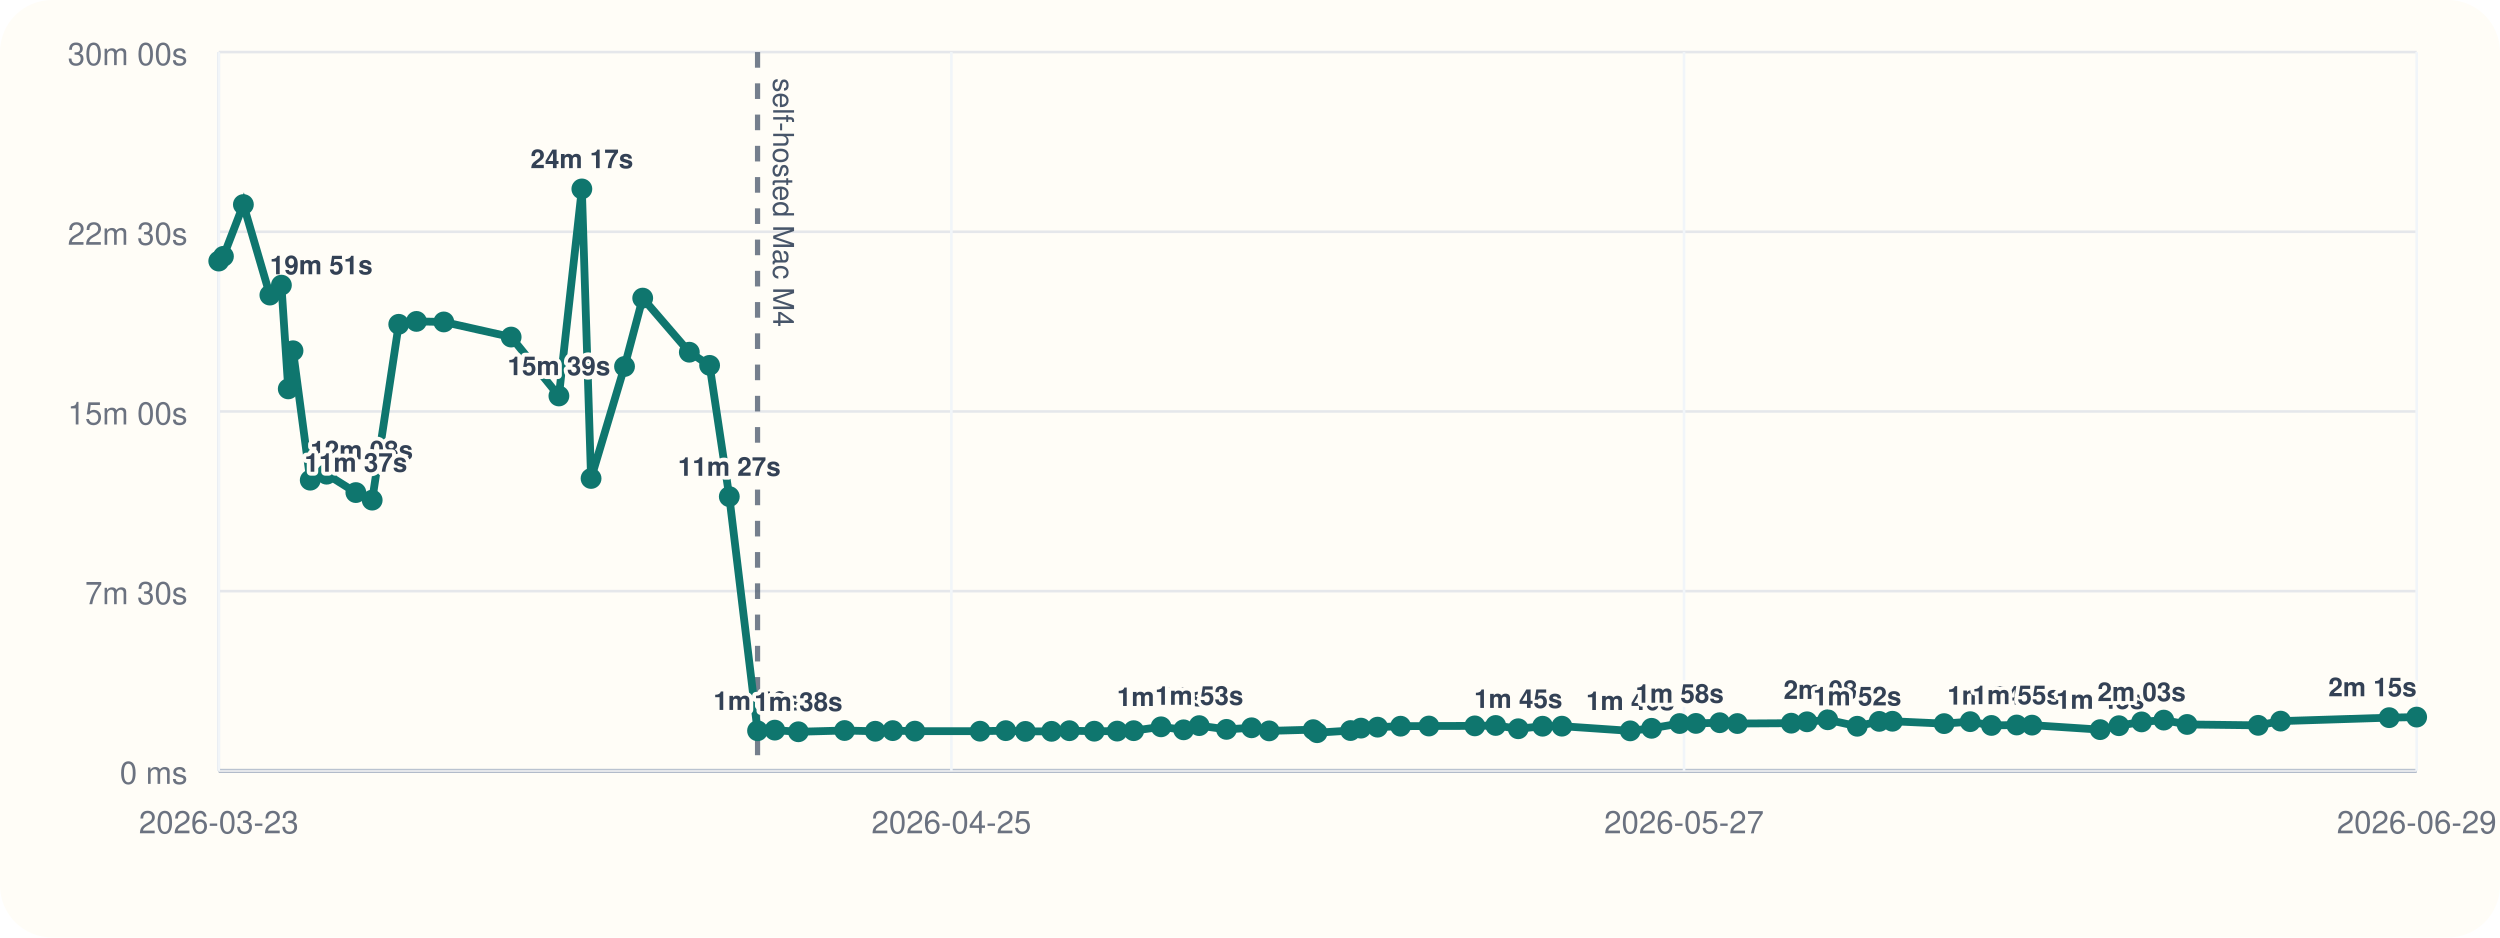
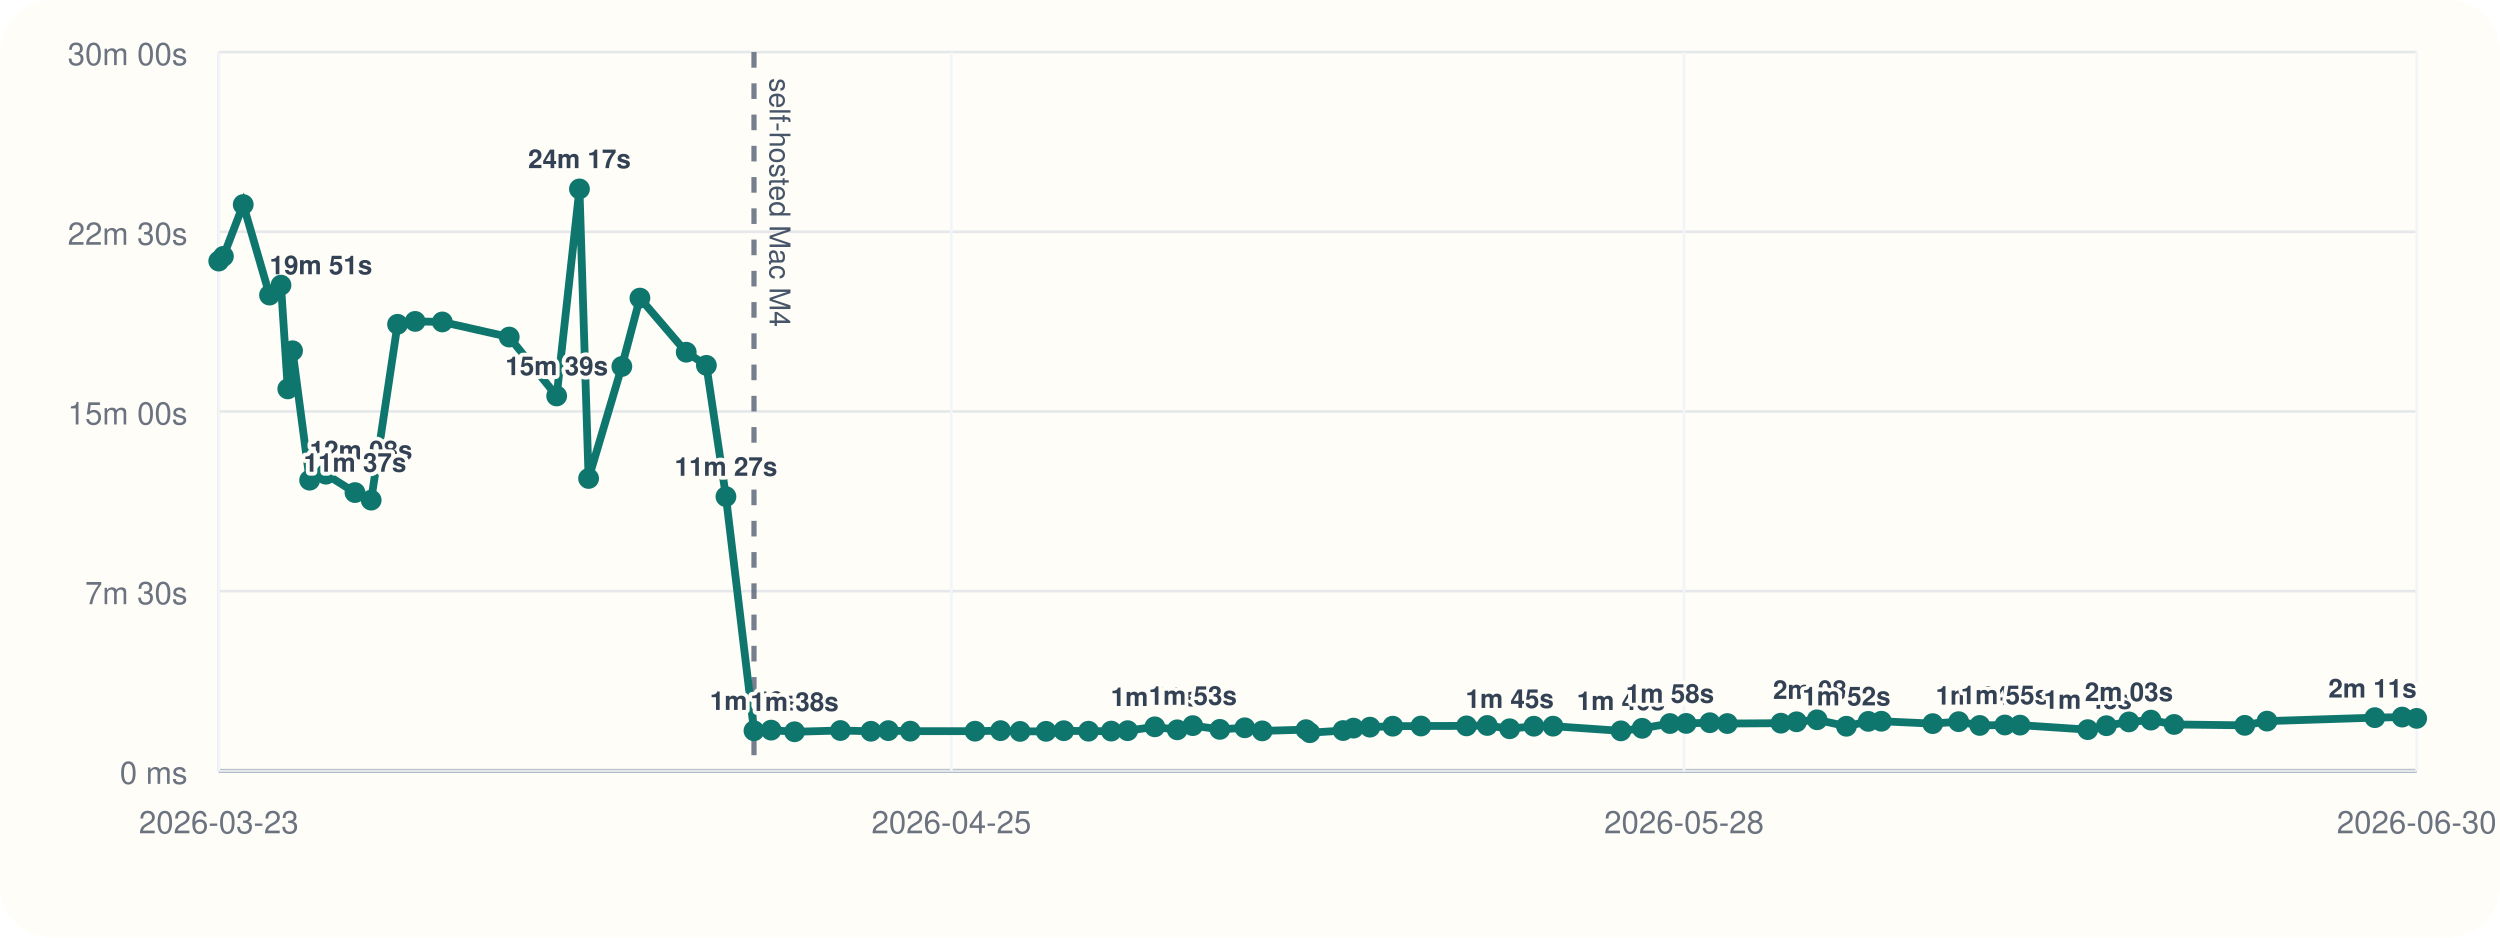
<svg xmlns="http://www.w3.org/2000/svg" viewBox="0 0 960 360">
  <rect width="960" height="360" rx="20" fill="#fffdf7" />
  <line x1="84" y1="296" x2="928" y2="296" stroke="#cbd5e1" stroke-width="1" />
  <line x1="84" y1="20" x2="84" y2="296" stroke="#cbd5e1" stroke-width="1" />
  <line x1="84" y1="296.00" x2="928" y2="296.00" stroke="#94a3b8" stroke-width="1.5" />
  <line x1="84" y1="296.00" x2="928" y2="296.00" stroke="#e5e7eb" stroke-width="1" />
  <text x="72" y="301.00" text-anchor="end" font-size="12" font-family="Helvetica, Arial, sans-serif" fill="#6b7280">0 ms</text>
  <line x1="84" y1="227.00" x2="928" y2="227.00" stroke="#e5e7eb" stroke-width="1" />
  <text x="72" y="232.00" text-anchor="end" font-size="12" font-family="Helvetica, Arial, sans-serif" fill="#6b7280">7m 30s</text>
  <line x1="84" y1="158.00" x2="928" y2="158.00" stroke="#e5e7eb" stroke-width="1" />
  <text x="72" y="163.00" text-anchor="end" font-size="12" font-family="Helvetica, Arial, sans-serif" fill="#6b7280">15m 00s</text>
  <line x1="84" y1="89.00" x2="928" y2="89.00" stroke="#e5e7eb" stroke-width="1" />
  <text x="72" y="94.00" text-anchor="end" font-size="12" font-family="Helvetica, Arial, sans-serif" fill="#6b7280">22m 30s</text>
  <line x1="84" y1="20.00" x2="928" y2="20.00" stroke="#e5e7eb" stroke-width="1" />
  <text x="72" y="25.00" text-anchor="end" font-size="12" font-family="Helvetica, Arial, sans-serif" fill="#6b7280">30m 00s</text>
  <line x1="84.00" y1="20" x2="84.00" y2="296" stroke="#f1f5f9" stroke-width="1" />
  <text x="84.00" y="320" text-anchor="middle" font-size="12" font-family="Helvetica, Arial, sans-serif" fill="#6b7280">2026-03-23</text>
  <line x1="365.33" y1="20" x2="365.33" y2="296" stroke="#f1f5f9" stroke-width="1" />
  <text x="365.33" y="320" text-anchor="middle" font-size="12" font-family="Helvetica, Arial, sans-serif" fill="#6b7280">2026-04-25</text>
  <line x1="646.67" y1="20" x2="646.67" y2="296" stroke="#f1f5f9" stroke-width="1" />
-   <text x="646.67" y="320" text-anchor="middle" font-size="12" font-family="Helvetica, Arial, sans-serif" fill="#6b7280">2026-05-27</text>
+   <text x="646.67" y="320" text-anchor="middle" font-size="12" font-family="Helvetica, Arial, sans-serif" fill="#6b7280">2026-05-28</text>
  <line x1="928.00" y1="20" x2="928.00" y2="296" stroke="#f1f5f9" stroke-width="1" />
-   <text x="928.00" y="320" text-anchor="middle" font-size="12" font-family="Helvetica, Arial, sans-serif" fill="#6b7280">2026-06-29</text>
-   <line x1="290.90" y1="20" x2="290.90" y2="296" stroke="#475569" stroke-width="2" stroke-dasharray="6 6" opacity="0.75" />
-   <text x="296.90" y="30" transform="rotate(90 296.90 30)" font-size="11" font-family="Helvetica, Arial, sans-serif" fill="#475569">self-hosted Mac M4</text>
-   <polyline fill="none" stroke="#0f766e" stroke-width="3" points="84.00,100.25 85.80,98.43 93.46,78.55 103.63,113.31 108.06,109.50 110.69,149.33 112.52,134.69 119.13,184.39 125.42,182.09 136.65,189.15 142.92,192.05 153.12,124.53 159.92,123.42 170.42,123.63 196.28,129.43 214.62,152.05 223.43,72.55 226.97,183.73 239.82,140.73 246.80,114.47 264.70,135.25 272.49,140.30 280.05,190.70 290.90,280.61 297.52,280.37 306.58,281.00 324.31,280.52 336.11,280.80 342.82,280.56 351.32,280.76 376.34,280.78 386.21,280.57 393.75,280.86 403.80,280.83 410.65,280.59 420.21,280.78 429.00,280.74 435.34,280.58 445.84,279.10 454.51,280.25 460.50,278.64 470.97,280.08 480.61,279.47 487.37,280.66 504.27,280.19 505.77,281.36 518.61,280.53 522.61,279.60 529.00,279.23 537.82,278.86 548.71,278.79 566.33,278.74 574.34,278.58 583.01,279.84 592.36,278.87 599.77,278.85 626.00,280.65 634.21,279.67 644.98,277.84 651.23,277.79 660.39,277.52 667.15,277.84 687.84,277.70 693.90,277.17 701.85,276.39 713.18,278.88 721.62,277.01 726.69,276.96 746.54,277.87 756.56,277.12 764.72,278.57 774.42,278.40 780.30,278.45 806.47,280.18 813.67,278.67 822.38,277.21 830.89,276.52 839.85,278.19 867.15,278.53 875.76,276.91 917.44,275.58 928.00,275.36" />
+   <text x="928.00" y="320" text-anchor="middle" font-size="12" font-family="Helvetica, Arial, sans-serif" fill="#6b7280">2026-06-30</text>
+   <line x1="289.53" y1="20" x2="289.53" y2="296" stroke="#475569" stroke-width="2" stroke-dasharray="6 6" opacity="0.75" />
+   <text x="295.53" y="30" transform="rotate(90 295.53 30)" font-size="11" font-family="Helvetica, Arial, sans-serif" fill="#475569">self-hosted Mac M4</text>
+   <polyline fill="none" stroke="#0f766e" stroke-width="3" points="84.00,100.25 85.79,98.43 93.40,78.55 103.50,113.31 107.90,109.50 110.51,149.33 112.34,134.69 118.90,184.39 125.14,182.09 136.31,189.15 142.53,192.05 152.66,124.53 159.42,123.42 169.85,123.63 195.54,129.43 213.76,152.05 222.51,72.55 226.02,183.73 238.79,140.73 245.73,114.47 263.51,135.25 271.25,140.30 278.76,190.70 289.53,280.61 296.11,280.37 305.11,281.00 322.72,280.52 334.45,280.80 341.12,280.56 349.56,280.76 374.41,280.78 384.22,280.57 391.71,280.86 401.69,280.83 408.49,280.59 417.99,280.78 426.72,280.74 433.02,280.58 443.45,279.10 452.07,280.25 458.02,278.64 468.42,280.08 478.00,279.47 484.70,280.66 501.50,280.19 502.99,281.36 515.74,280.53 519.72,279.60 526.06,279.23 534.83,278.86 545.65,278.79 563.15,278.74 571.11,278.58 579.72,279.84 589.01,278.87 596.37,278.85 622.43,280.65 630.58,279.67 641.27,277.84 647.49,277.79 656.59,277.52 663.30,277.84 683.86,277.70 689.88,277.17 697.77,276.39 709.02,278.88 717.42,277.01 722.45,276.96 742.17,277.87 752.12,277.12 760.23,278.57 769.86,278.40 775.70,278.45 801.70,280.18 808.86,278.67 817.51,277.21 825.96,276.52 834.86,278.19 861.98,278.53 870.54,276.91 911.94,275.58 922.43,275.36 928.00,275.85" />
  <circle cx="84.00" cy="100.25" r="4" fill="#0f766e" />
-   <circle cx="85.80" cy="98.43" r="4" fill="#0f766e" />
-   <circle cx="93.46" cy="78.55" r="4" fill="#0f766e" />
-   <circle cx="103.63" cy="113.31" r="4" fill="#0f766e" />
-   <text x="103.63" y="105.31" text-anchor="start" font-size="10" font-family="Helvetica, Arial, sans-serif" font-weight="600" paint-order="stroke" stroke="#fffdf7" stroke-width="3" stroke-linejoin="round" fill="#334155">19m 51s</text>
-   <circle cx="108.06" cy="109.50" r="4" fill="#0f766e" />
-   <circle cx="110.69" cy="149.33" r="4" fill="#0f766e" />
-   <circle cx="112.52" cy="134.69" r="4" fill="#0f766e" />
-   <circle cx="119.13" cy="184.39" r="4" fill="#0f766e" />
-   <text x="119.13" y="176.39" text-anchor="start" font-size="10" font-family="Helvetica, Arial, sans-serif" font-weight="600" paint-order="stroke" stroke="#fffdf7" stroke-width="3" stroke-linejoin="round" fill="#334155">12m 08s</text>
-   <circle cx="125.42" cy="182.09" r="4" fill="#0f766e" />
-   <circle cx="136.65" cy="189.15" r="4" fill="#0f766e" />
-   <text x="136.65" y="181.15" text-anchor="middle" font-size="10" font-family="Helvetica, Arial, sans-serif" font-weight="600" paint-order="stroke" stroke="#fffdf7" stroke-width="3" stroke-linejoin="round" fill="#334155">11m 37s</text>
-   <circle cx="142.92" cy="192.05" r="4" fill="#0f766e" />
-   <circle cx="153.12" cy="124.53" r="4" fill="#0f766e" />
-   <circle cx="159.92" cy="123.42" r="4" fill="#0f766e" />
-   <circle cx="170.42" cy="123.63" r="4" fill="#0f766e" />
-   <circle cx="196.28" cy="129.43" r="4" fill="#0f766e" />
-   <circle cx="214.62" cy="152.05" r="4" fill="#0f766e" />
-   <text x="214.62" y="144.05" text-anchor="middle" font-size="10" font-family="Helvetica, Arial, sans-serif" font-weight="600" paint-order="stroke" stroke="#fffdf7" stroke-width="3" stroke-linejoin="round" fill="#334155">15m 39s</text>
-   <circle cx="223.43" cy="72.55" r="4" fill="#0f766e" />
-   <text x="223.43" y="64.55" text-anchor="middle" font-size="10" font-family="Helvetica, Arial, sans-serif" font-weight="600" paint-order="stroke" stroke="#fffdf7" stroke-width="3" stroke-linejoin="round" fill="#334155">24m 17s</text>
-   <circle cx="226.97" cy="183.73" r="4" fill="#0f766e" />
-   <circle cx="239.82" cy="140.73" r="4" fill="#0f766e" />
-   <circle cx="246.80" cy="114.47" r="4" fill="#0f766e" />
-   <circle cx="264.70" cy="135.25" r="4" fill="#0f766e" />
-   <circle cx="272.49" cy="140.30" r="4" fill="#0f766e" />
-   <circle cx="280.05" cy="190.70" r="4" fill="#0f766e" />
-   <text x="280.05" y="182.70" text-anchor="middle" font-size="10" font-family="Helvetica, Arial, sans-serif" font-weight="600" paint-order="stroke" stroke="#fffdf7" stroke-width="3" stroke-linejoin="round" fill="#334155">11m 27s</text>
-   <circle cx="290.90" cy="280.61" r="4" fill="#0f766e" />
-   <text x="290.90" y="272.61" text-anchor="middle" font-size="10" font-family="Helvetica, Arial, sans-serif" font-weight="600" paint-order="stroke" stroke="#fffdf7" stroke-width="3" stroke-linejoin="round" fill="#334155">1m 40s</text>
-   <circle cx="297.52" cy="280.37" r="4" fill="#0f766e" />
-   <circle cx="306.58" cy="281.00" r="4" fill="#0f766e" />
-   <text x="306.58" y="273.00" text-anchor="middle" font-size="10" font-family="Helvetica, Arial, sans-serif" font-weight="600" paint-order="stroke" stroke="#fffdf7" stroke-width="3" stroke-linejoin="round" fill="#334155">1m 38s</text>
-   <circle cx="324.31" cy="280.52" r="4" fill="#0f766e" />
-   <circle cx="336.11" cy="280.80" r="4" fill="#0f766e" />
-   <circle cx="342.82" cy="280.56" r="4" fill="#0f766e" />
-   <circle cx="351.32" cy="280.76" r="4" fill="#0f766e" />
-   <circle cx="376.34" cy="280.78" r="4" fill="#0f766e" />
-   <circle cx="386.21" cy="280.57" r="4" fill="#0f766e" />
-   <circle cx="393.75" cy="280.86" r="4" fill="#0f766e" />
-   <circle cx="403.80" cy="280.83" r="4" fill="#0f766e" />
-   <circle cx="410.65" cy="280.59" r="4" fill="#0f766e" />
-   <circle cx="420.21" cy="280.78" r="4" fill="#0f766e" />
-   <circle cx="429.00" cy="280.74" r="4" fill="#0f766e" />
-   <circle cx="435.34" cy="280.58" r="4" fill="#0f766e" />
-   <circle cx="445.84" cy="279.10" r="4" fill="#0f766e" />
-   <text x="445.84" y="271.10" text-anchor="middle" font-size="10" font-family="Helvetica, Arial, sans-serif" font-weight="600" paint-order="stroke" stroke="#fffdf7" stroke-width="3" stroke-linejoin="round" fill="#334155">1m 50s</text>
-   <circle cx="454.51" cy="280.25" r="4" fill="#0f766e" />
-   <circle cx="460.50" cy="278.64" r="4" fill="#0f766e" />
-   <text x="460.50" y="270.64" text-anchor="middle" font-size="10" font-family="Helvetica, Arial, sans-serif" font-weight="600" paint-order="stroke" stroke="#fffdf7" stroke-width="3" stroke-linejoin="round" fill="#334155">1m 53s</text>
-   <circle cx="470.97" cy="280.08" r="4" fill="#0f766e" />
-   <circle cx="480.61" cy="279.47" r="4" fill="#0f766e" />
-   <circle cx="487.37" cy="280.66" r="4" fill="#0f766e" />
-   <circle cx="504.27" cy="280.19" r="4" fill="#0f766e" />
-   <circle cx="505.77" cy="281.36" r="4" fill="#0f766e" />
-   <circle cx="518.61" cy="280.53" r="4" fill="#0f766e" />
-   <circle cx="522.61" cy="279.60" r="4" fill="#0f766e" />
-   <circle cx="529.00" cy="279.23" r="4" fill="#0f766e" />
-   <circle cx="537.82" cy="278.86" r="4" fill="#0f766e" />
-   <circle cx="548.71" cy="278.79" r="4" fill="#0f766e" />
-   <circle cx="566.33" cy="278.74" r="4" fill="#0f766e" />
-   <circle cx="574.34" cy="278.58" r="4" fill="#0f766e" />
-   <circle cx="583.01" cy="279.84" r="4" fill="#0f766e" />
-   <text x="583.01" y="271.84" text-anchor="middle" font-size="10" font-family="Helvetica, Arial, sans-serif" font-weight="600" paint-order="stroke" stroke="#fffdf7" stroke-width="3" stroke-linejoin="round" fill="#334155">1m 45s</text>
-   <circle cx="592.36" cy="278.87" r="4" fill="#0f766e" />
-   <circle cx="599.77" cy="278.85" r="4" fill="#0f766e" />
-   <circle cx="626.00" cy="280.65" r="4" fill="#0f766e" />
-   <text x="626.00" y="272.65" text-anchor="middle" font-size="10" font-family="Helvetica, Arial, sans-serif" font-weight="600" paint-order="stroke" stroke="#fffdf7" stroke-width="3" stroke-linejoin="round" fill="#334155">1m 40s</text>
-   <circle cx="634.21" cy="279.67" r="4" fill="#0f766e" />
-   <circle cx="644.98" cy="277.84" r="4" fill="#0f766e" />
-   <text x="644.98" y="269.84" text-anchor="middle" font-size="10" font-family="Helvetica, Arial, sans-serif" font-weight="600" paint-order="stroke" stroke="#fffdf7" stroke-width="3" stroke-linejoin="round" fill="#334155">1m 58s</text>
-   <circle cx="651.23" cy="277.79" r="4" fill="#0f766e" />
-   <circle cx="660.39" cy="277.52" r="4" fill="#0f766e" />
-   <circle cx="667.15" cy="277.84" r="4" fill="#0f766e" />
-   <circle cx="687.84" cy="277.70" r="4" fill="#0f766e" />
-   <circle cx="693.90" cy="277.17" r="4" fill="#0f766e" />
-   <circle cx="701.85" cy="276.39" r="4" fill="#0f766e" />
-   <text x="701.85" y="268.39" text-anchor="middle" font-size="10" font-family="Helvetica, Arial, sans-serif" font-weight="600" paint-order="stroke" stroke="#fffdf7" stroke-width="3" stroke-linejoin="round" fill="#334155">2m 08s</text>
-   <circle cx="713.18" cy="278.88" r="4" fill="#0f766e" />
-   <text x="713.18" y="270.88" text-anchor="middle" font-size="10" font-family="Helvetica, Arial, sans-serif" font-weight="600" paint-order="stroke" stroke="#fffdf7" stroke-width="3" stroke-linejoin="round" fill="#334155">1m 52s</text>
-   <circle cx="721.62" cy="277.01" r="4" fill="#0f766e" />
-   <circle cx="726.69" cy="276.96" r="4" fill="#0f766e" />
-   <circle cx="746.54" cy="277.87" r="4" fill="#0f766e" />
-   <circle cx="756.56" cy="277.12" r="4" fill="#0f766e" />
-   <circle cx="764.72" cy="278.57" r="4" fill="#0f766e" />
-   <text x="764.72" y="270.57" text-anchor="middle" font-size="10" font-family="Helvetica, Arial, sans-serif" font-weight="600" paint-order="stroke" stroke="#fffdf7" stroke-width="3" stroke-linejoin="round" fill="#334155">1m 54s</text>
-   <circle cx="774.42" cy="278.40" r="4" fill="#0f766e" />
-   <text x="774.42" y="270.40" text-anchor="middle" font-size="10" font-family="Helvetica, Arial, sans-serif" font-weight="600" paint-order="stroke" stroke="#fffdf7" stroke-width="3" stroke-linejoin="round" fill="#334155">1m 55s</text>
-   <circle cx="780.30" cy="278.45" r="4" fill="#0f766e" />
-   <circle cx="806.47" cy="280.18" r="4" fill="#0f766e" />
-   <text x="806.47" y="272.18" text-anchor="middle" font-size="10" font-family="Helvetica, Arial, sans-serif" font-weight="600" paint-order="stroke" stroke="#fffdf7" stroke-width="3" stroke-linejoin="round" fill="#334155">1m 43s</text>
-   <circle cx="813.67" cy="278.67" r="4" fill="#0f766e" />
-   <circle cx="822.38" cy="277.21" r="4" fill="#0f766e" />
-   <text x="822.38" y="269.21" text-anchor="middle" font-size="10" font-family="Helvetica, Arial, sans-serif" font-weight="600" paint-order="stroke" stroke="#fffdf7" stroke-width="3" stroke-linejoin="round" fill="#334155">2m 03s</text>
-   <circle cx="830.89" cy="276.52" r="4" fill="#0f766e" />
-   <circle cx="839.85" cy="278.19" r="4" fill="#0f766e" />
-   <circle cx="867.15" cy="278.53" r="4" fill="#0f766e" />
-   <circle cx="875.76" cy="276.91" r="4" fill="#0f766e" />
-   <circle cx="917.44" cy="275.58" r="4" fill="#0f766e" />
-   <circle cx="928.00" cy="275.36" r="4" fill="#0f766e" />
-   <text x="928.00" y="267.36" text-anchor="end" font-size="10" font-family="Helvetica, Arial, sans-serif" font-weight="600" paint-order="stroke" stroke="#fffdf7" stroke-width="3" stroke-linejoin="round" fill="#334155">2m 15s</text>
+   <circle cx="85.79" cy="98.43" r="4" fill="#0f766e" />
+   <circle cx="93.40" cy="78.55" r="4" fill="#0f766e" />
+   <circle cx="103.50" cy="113.31" r="4" fill="#0f766e" />
+   <text x="103.50" y="105.31" text-anchor="start" font-size="10" font-family="Helvetica, Arial, sans-serif" font-weight="600" paint-order="stroke" stroke="#fffdf7" stroke-width="3" stroke-linejoin="round" fill="#334155">19m 51s</text>
+   <circle cx="107.90" cy="109.50" r="4" fill="#0f766e" />
+   <circle cx="110.51" cy="149.33" r="4" fill="#0f766e" />
+   <circle cx="112.34" cy="134.69" r="4" fill="#0f766e" />
+   <circle cx="118.90" cy="184.39" r="4" fill="#0f766e" />
+   <text x="118.90" y="176.39" text-anchor="start" font-size="10" font-family="Helvetica, Arial, sans-serif" font-weight="600" paint-order="stroke" stroke="#fffdf7" stroke-width="3" stroke-linejoin="round" fill="#334155">12m 08s</text>
+   <circle cx="125.14" cy="182.09" r="4" fill="#0f766e" />
+   <circle cx="136.31" cy="189.15" r="4" fill="#0f766e" />
+   <text x="136.31" y="181.15" text-anchor="middle" font-size="10" font-family="Helvetica, Arial, sans-serif" font-weight="600" paint-order="stroke" stroke="#fffdf7" stroke-width="3" stroke-linejoin="round" fill="#334155">11m 37s</text>
+   <circle cx="142.53" cy="192.05" r="4" fill="#0f766e" />
+   <circle cx="152.66" cy="124.53" r="4" fill="#0f766e" />
+   <circle cx="159.42" cy="123.42" r="4" fill="#0f766e" />
+   <circle cx="169.85" cy="123.63" r="4" fill="#0f766e" />
+   <circle cx="195.54" cy="129.43" r="4" fill="#0f766e" />
+   <circle cx="213.76" cy="152.05" r="4" fill="#0f766e" />
+   <text x="213.76" y="144.05" text-anchor="middle" font-size="10" font-family="Helvetica, Arial, sans-serif" font-weight="600" paint-order="stroke" stroke="#fffdf7" stroke-width="3" stroke-linejoin="round" fill="#334155">15m 39s</text>
+   <circle cx="222.51" cy="72.55" r="4" fill="#0f766e" />
+   <text x="222.51" y="64.55" text-anchor="middle" font-size="10" font-family="Helvetica, Arial, sans-serif" font-weight="600" paint-order="stroke" stroke="#fffdf7" stroke-width="3" stroke-linejoin="round" fill="#334155">24m 17s</text>
+   <circle cx="226.02" cy="183.73" r="4" fill="#0f766e" />
+   <circle cx="238.79" cy="140.73" r="4" fill="#0f766e" />
+   <circle cx="245.73" cy="114.47" r="4" fill="#0f766e" />
+   <circle cx="263.51" cy="135.25" r="4" fill="#0f766e" />
+   <circle cx="271.25" cy="140.30" r="4" fill="#0f766e" />
+   <circle cx="278.76" cy="190.70" r="4" fill="#0f766e" />
+   <text x="278.76" y="182.70" text-anchor="middle" font-size="10" font-family="Helvetica, Arial, sans-serif" font-weight="600" paint-order="stroke" stroke="#fffdf7" stroke-width="3" stroke-linejoin="round" fill="#334155">11m 27s</text>
+   <circle cx="289.53" cy="280.61" r="4" fill="#0f766e" />
+   <text x="289.53" y="272.61" text-anchor="middle" font-size="10" font-family="Helvetica, Arial, sans-serif" font-weight="600" paint-order="stroke" stroke="#fffdf7" stroke-width="3" stroke-linejoin="round" fill="#334155">1m 40s</text>
+   <circle cx="296.11" cy="280.37" r="4" fill="#0f766e" />
+   <circle cx="305.11" cy="281.00" r="4" fill="#0f766e" />
+   <text x="305.11" y="273.00" text-anchor="middle" font-size="10" font-family="Helvetica, Arial, sans-serif" font-weight="600" paint-order="stroke" stroke="#fffdf7" stroke-width="3" stroke-linejoin="round" fill="#334155">1m 38s</text>
+   <circle cx="322.72" cy="280.52" r="4" fill="#0f766e" />
+   <circle cx="334.45" cy="280.80" r="4" fill="#0f766e" />
+   <circle cx="341.12" cy="280.56" r="4" fill="#0f766e" />
+   <circle cx="349.56" cy="280.76" r="4" fill="#0f766e" />
+   <circle cx="374.41" cy="280.78" r="4" fill="#0f766e" />
+   <circle cx="384.22" cy="280.57" r="4" fill="#0f766e" />
+   <circle cx="391.71" cy="280.86" r="4" fill="#0f766e" />
+   <circle cx="401.69" cy="280.83" r="4" fill="#0f766e" />
+   <circle cx="408.49" cy="280.59" r="4" fill="#0f766e" />
+   <circle cx="417.99" cy="280.78" r="4" fill="#0f766e" />
+   <circle cx="426.72" cy="280.74" r="4" fill="#0f766e" />
+   <circle cx="433.02" cy="280.58" r="4" fill="#0f766e" />
+   <circle cx="443.45" cy="279.10" r="4" fill="#0f766e" />
+   <text x="443.45" y="271.10" text-anchor="middle" font-size="10" font-family="Helvetica, Arial, sans-serif" font-weight="600" paint-order="stroke" stroke="#fffdf7" stroke-width="3" stroke-linejoin="round" fill="#334155">1m 50s</text>
+   <circle cx="452.07" cy="280.25" r="4" fill="#0f766e" />
+   <circle cx="458.02" cy="278.64" r="4" fill="#0f766e" />
+   <text x="458.02" y="270.64" text-anchor="middle" font-size="10" font-family="Helvetica, Arial, sans-serif" font-weight="600" paint-order="stroke" stroke="#fffdf7" stroke-width="3" stroke-linejoin="round" fill="#334155">1m 53s</text>
+   <circle cx="468.42" cy="280.08" r="4" fill="#0f766e" />
+   <circle cx="478.00" cy="279.47" r="4" fill="#0f766e" />
+   <circle cx="484.70" cy="280.66" r="4" fill="#0f766e" />
+   <circle cx="501.50" cy="280.19" r="4" fill="#0f766e" />
+   <circle cx="502.99" cy="281.36" r="4" fill="#0f766e" />
+   <circle cx="515.74" cy="280.53" r="4" fill="#0f766e" />
+   <circle cx="519.72" cy="279.60" r="4" fill="#0f766e" />
+   <circle cx="526.06" cy="279.23" r="4" fill="#0f766e" />
+   <circle cx="534.83" cy="278.86" r="4" fill="#0f766e" />
+   <circle cx="545.65" cy="278.79" r="4" fill="#0f766e" />
+   <circle cx="563.15" cy="278.74" r="4" fill="#0f766e" />
+   <circle cx="571.11" cy="278.58" r="4" fill="#0f766e" />
+   <circle cx="579.72" cy="279.84" r="4" fill="#0f766e" />
+   <text x="579.72" y="271.84" text-anchor="middle" font-size="10" font-family="Helvetica, Arial, sans-serif" font-weight="600" paint-order="stroke" stroke="#fffdf7" stroke-width="3" stroke-linejoin="round" fill="#334155">1m 45s</text>
+   <circle cx="589.01" cy="278.87" r="4" fill="#0f766e" />
+   <circle cx="596.37" cy="278.85" r="4" fill="#0f766e" />
+   <circle cx="622.43" cy="280.65" r="4" fill="#0f766e" />
+   <text x="622.43" y="272.65" text-anchor="middle" font-size="10" font-family="Helvetica, Arial, sans-serif" font-weight="600" paint-order="stroke" stroke="#fffdf7" stroke-width="3" stroke-linejoin="round" fill="#334155">1m 40s</text>
+   <circle cx="630.58" cy="279.67" r="4" fill="#0f766e" />
+   <circle cx="641.27" cy="277.84" r="4" fill="#0f766e" />
+   <text x="641.27" y="269.84" text-anchor="middle" font-size="10" font-family="Helvetica, Arial, sans-serif" font-weight="600" paint-order="stroke" stroke="#fffdf7" stroke-width="3" stroke-linejoin="round" fill="#334155">1m 58s</text>
+   <circle cx="647.49" cy="277.79" r="4" fill="#0f766e" />
+   <circle cx="656.59" cy="277.52" r="4" fill="#0f766e" />
+   <circle cx="663.30" cy="277.84" r="4" fill="#0f766e" />
+   <circle cx="683.86" cy="277.70" r="4" fill="#0f766e" />
+   <circle cx="689.88" cy="277.17" r="4" fill="#0f766e" />
+   <circle cx="697.77" cy="276.39" r="4" fill="#0f766e" />
+   <text x="697.77" y="268.39" text-anchor="middle" font-size="10" font-family="Helvetica, Arial, sans-serif" font-weight="600" paint-order="stroke" stroke="#fffdf7" stroke-width="3" stroke-linejoin="round" fill="#334155">2m 08s</text>
+   <circle cx="709.02" cy="278.88" r="4" fill="#0f766e" />
+   <text x="709.02" y="270.88" text-anchor="middle" font-size="10" font-family="Helvetica, Arial, sans-serif" font-weight="600" paint-order="stroke" stroke="#fffdf7" stroke-width="3" stroke-linejoin="round" fill="#334155">1m 52s</text>
+   <circle cx="717.42" cy="277.01" r="4" fill="#0f766e" />
+   <circle cx="722.45" cy="276.96" r="4" fill="#0f766e" />
+   <circle cx="742.17" cy="277.87" r="4" fill="#0f766e" />
+   <circle cx="752.12" cy="277.12" r="4" fill="#0f766e" />
+   <circle cx="760.23" cy="278.57" r="4" fill="#0f766e" />
+   <text x="760.23" y="270.57" text-anchor="middle" font-size="10" font-family="Helvetica, Arial, sans-serif" font-weight="600" paint-order="stroke" stroke="#fffdf7" stroke-width="3" stroke-linejoin="round" fill="#334155">1m 54s</text>
+   <circle cx="769.86" cy="278.40" r="4" fill="#0f766e" />
+   <text x="769.86" y="270.40" text-anchor="middle" font-size="10" font-family="Helvetica, Arial, sans-serif" font-weight="600" paint-order="stroke" stroke="#fffdf7" stroke-width="3" stroke-linejoin="round" fill="#334155">1m 55s</text>
+   <circle cx="775.70" cy="278.45" r="4" fill="#0f766e" />
+   <circle cx="801.70" cy="280.18" r="4" fill="#0f766e" />
+   <text x="801.70" y="272.18" text-anchor="middle" font-size="10" font-family="Helvetica, Arial, sans-serif" font-weight="600" paint-order="stroke" stroke="#fffdf7" stroke-width="3" stroke-linejoin="round" fill="#334155">1m 43s</text>
+   <circle cx="808.86" cy="278.67" r="4" fill="#0f766e" />
+   <circle cx="817.51" cy="277.21" r="4" fill="#0f766e" />
+   <text x="817.51" y="269.21" text-anchor="middle" font-size="10" font-family="Helvetica, Arial, sans-serif" font-weight="600" paint-order="stroke" stroke="#fffdf7" stroke-width="3" stroke-linejoin="round" fill="#334155">2m 03s</text>
+   <circle cx="825.96" cy="276.52" r="4" fill="#0f766e" />
+   <circle cx="834.86" cy="278.19" r="4" fill="#0f766e" />
+   <circle cx="861.98" cy="278.53" r="4" fill="#0f766e" />
+   <circle cx="870.54" cy="276.91" r="4" fill="#0f766e" />
+   <circle cx="911.94" cy="275.58" r="4" fill="#0f766e" />
+   <circle cx="922.43" cy="275.36" r="4" fill="#0f766e" />
+   <circle cx="928.00" cy="275.85" r="4" fill="#0f766e" />
+   <text x="928.00" y="267.85" text-anchor="end" font-size="10" font-family="Helvetica, Arial, sans-serif" font-weight="600" paint-order="stroke" stroke="#fffdf7" stroke-width="3" stroke-linejoin="round" fill="#334155">2m 11s</text>
</svg>
